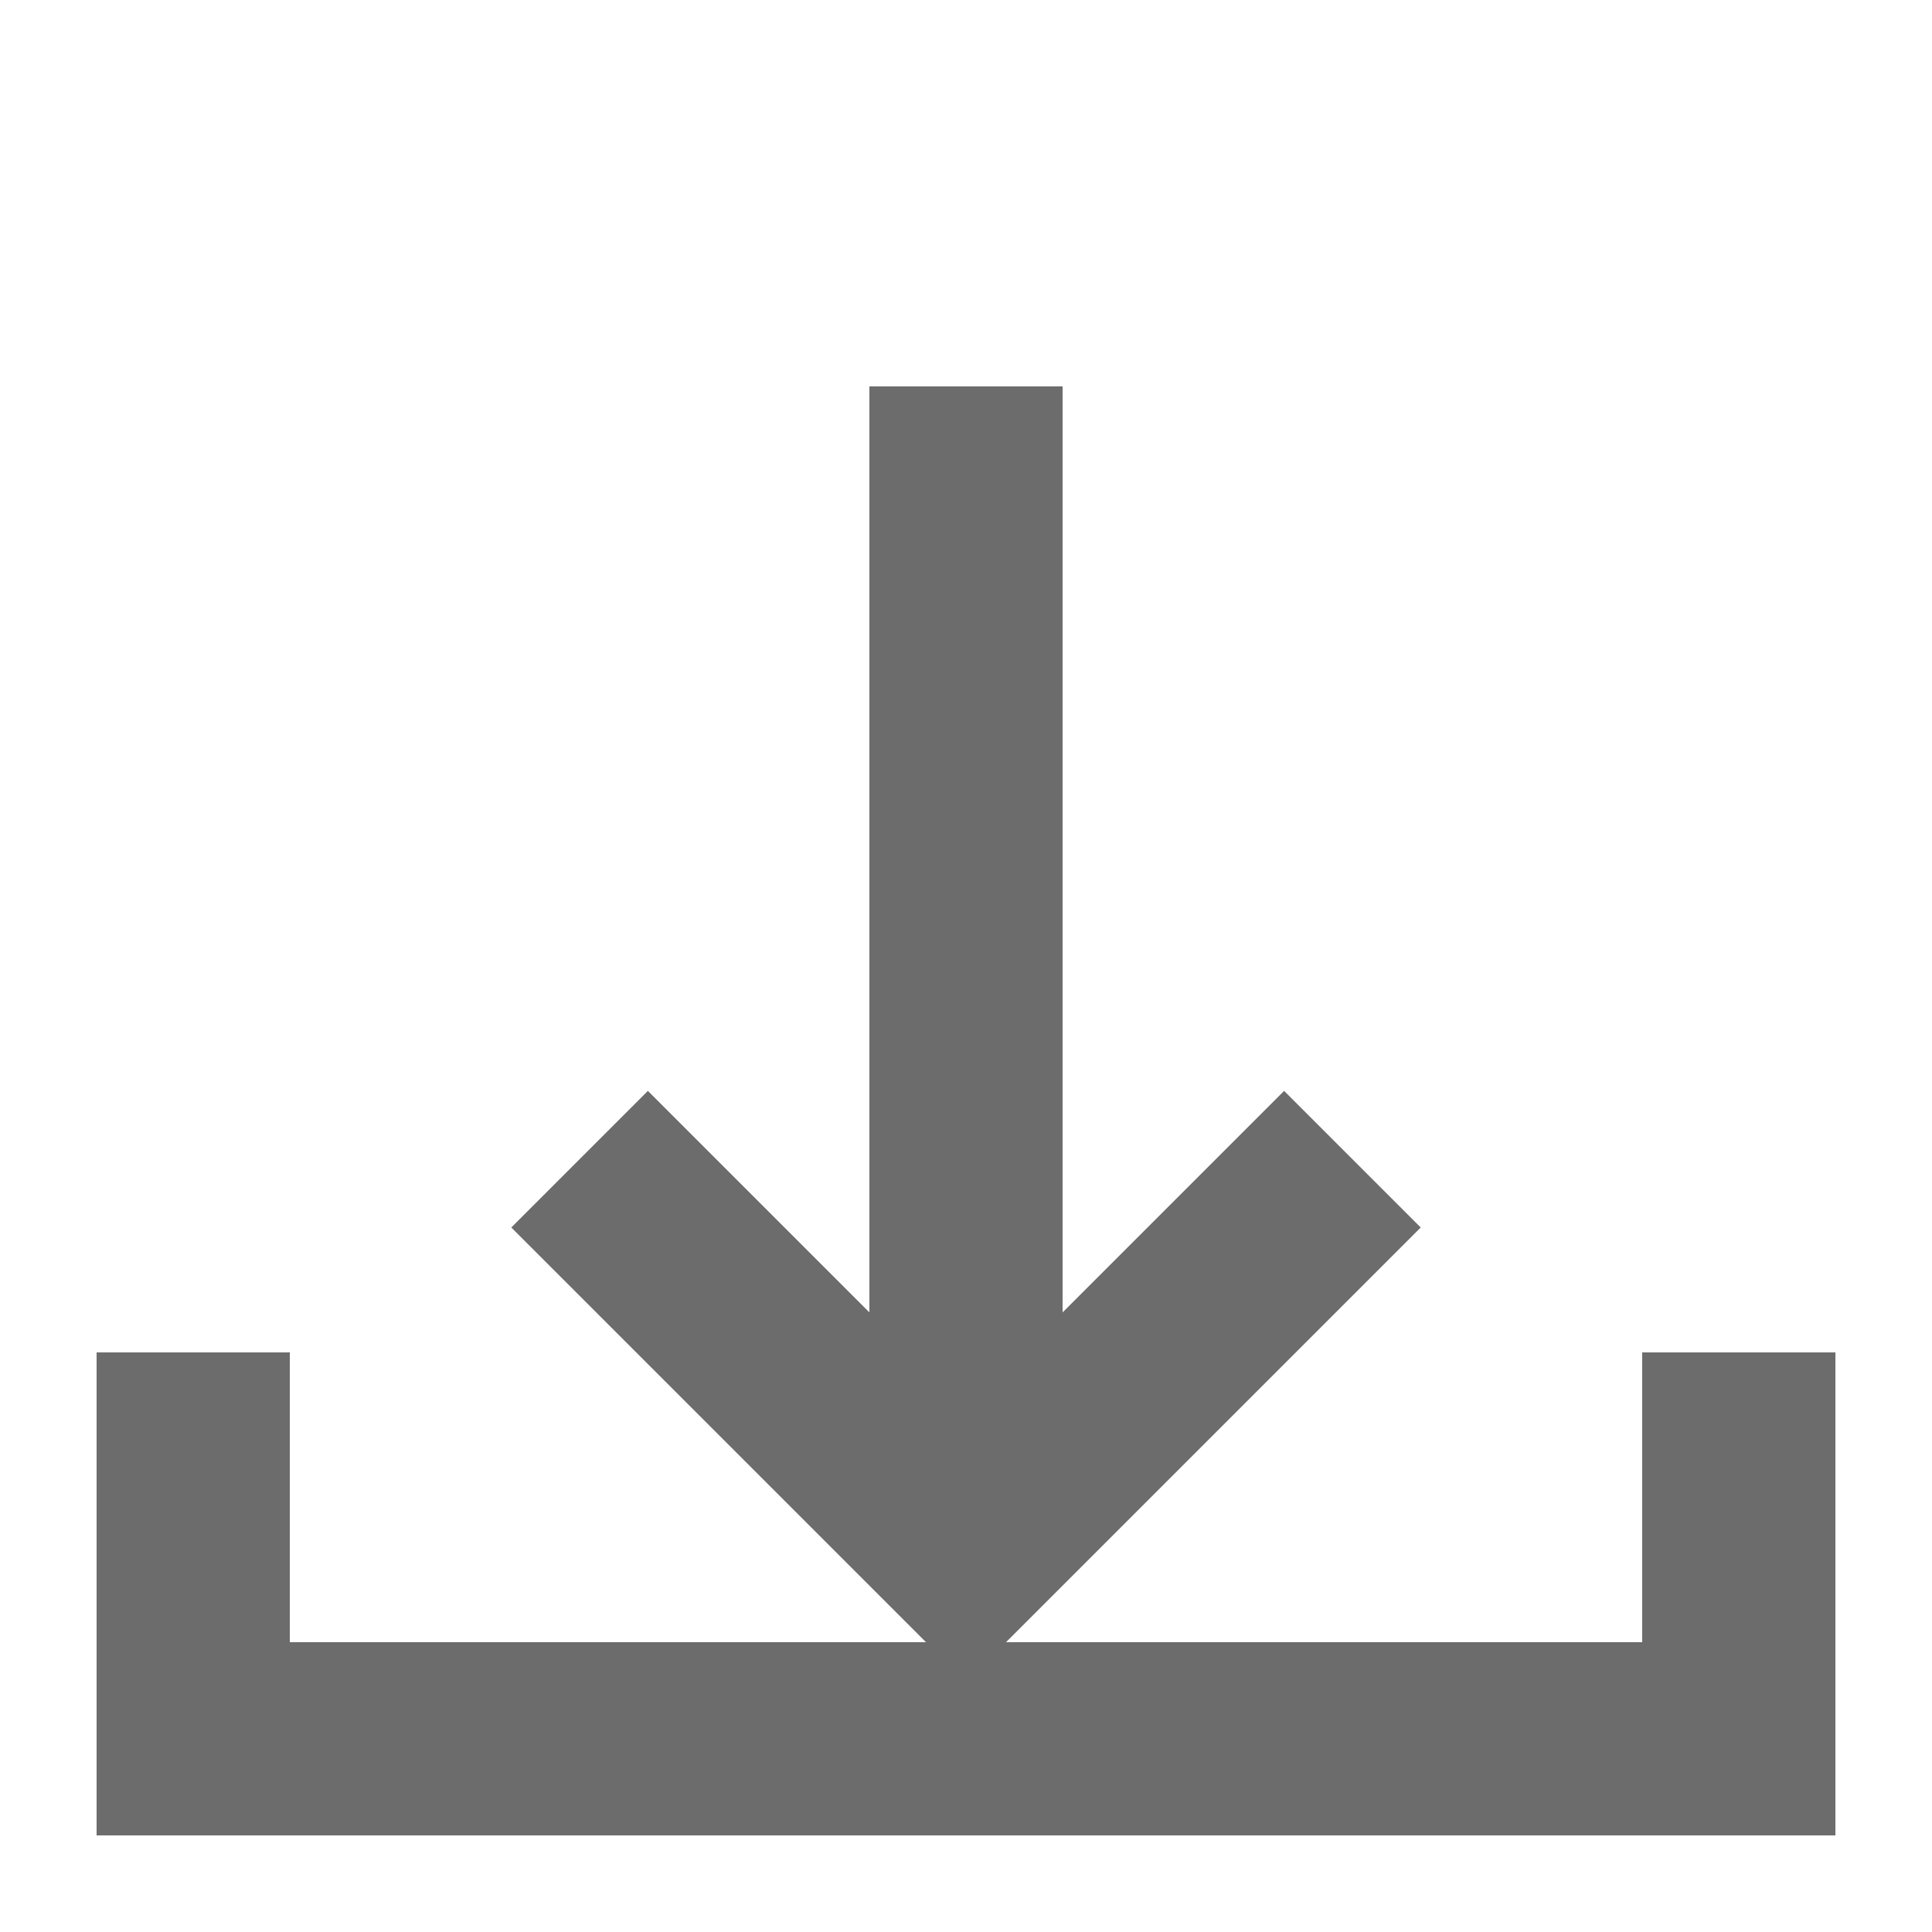
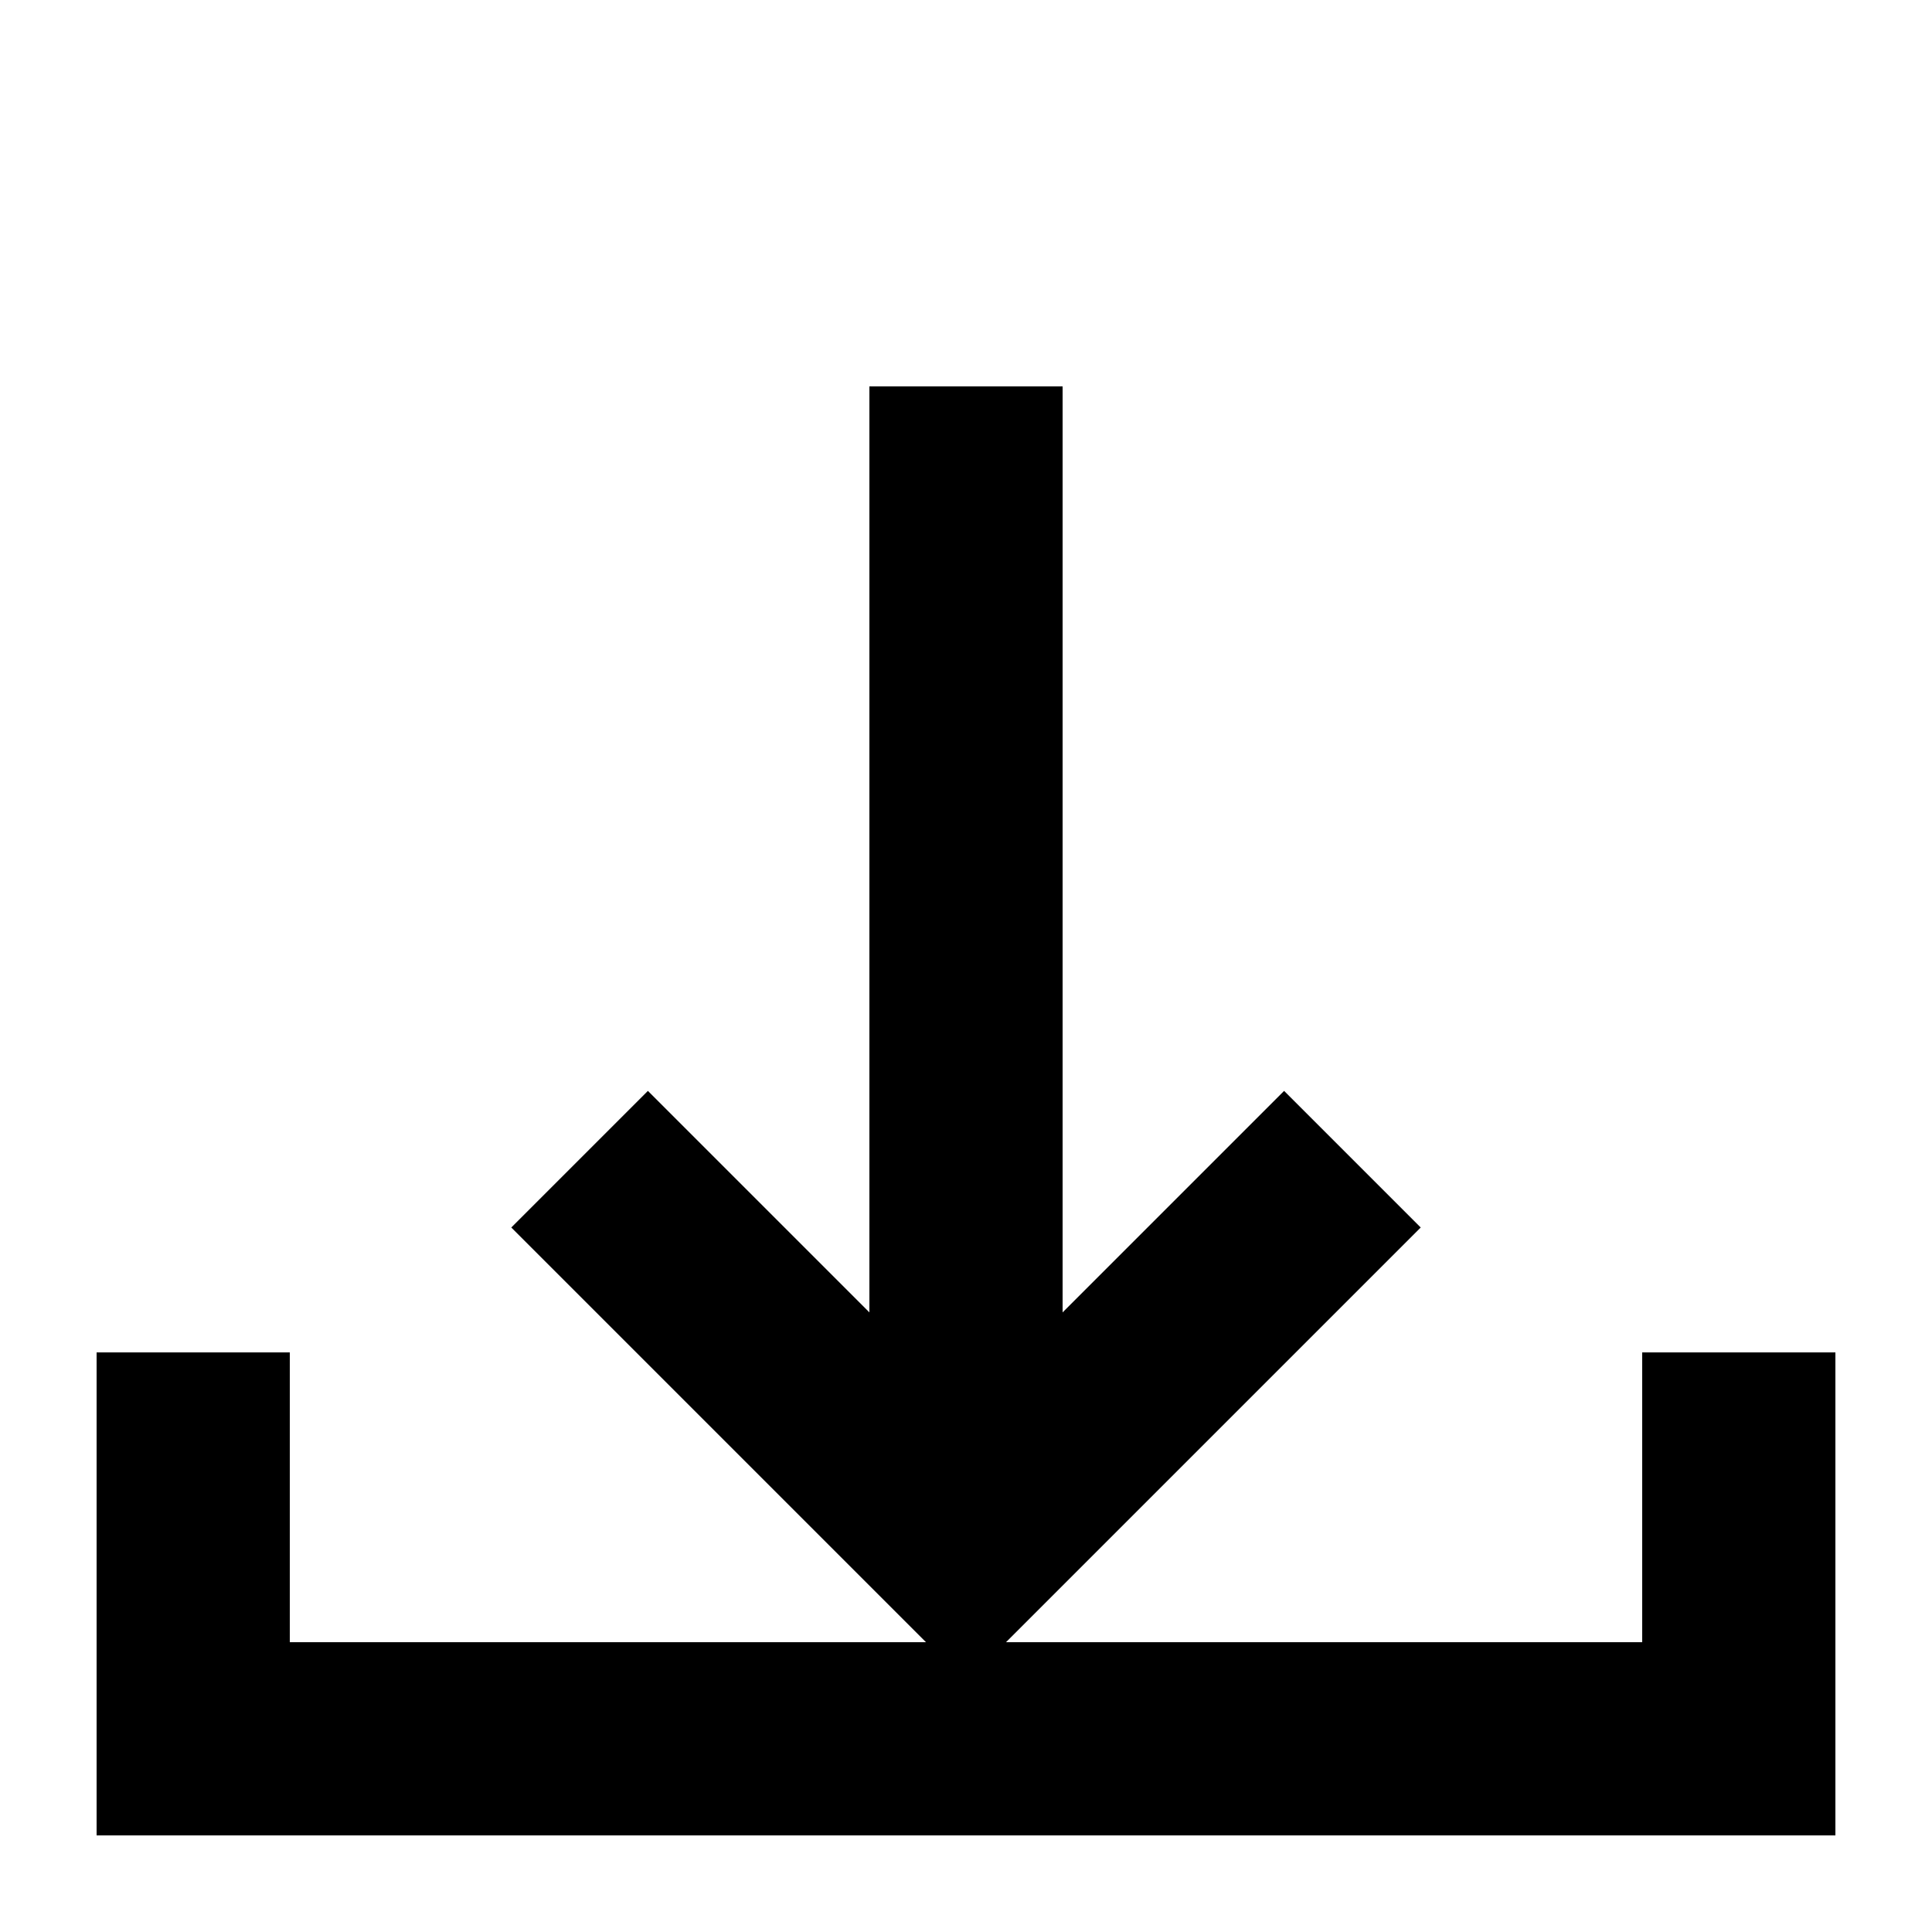
- <svg xmlns="http://www.w3.org/2000/svg" width="10" height="10" stroke="#6c6c6c" fill="none">
+ <svg xmlns="http://www.w3.org/2000/svg" width="10" height="10" stroke="#000" fill="none">
  <path d="m1,7 0,2 8,0 0,-2" />
  <path d="m5,2 0,6" />
  <path d="m3,6 2,2 2,-2" />
</svg>
